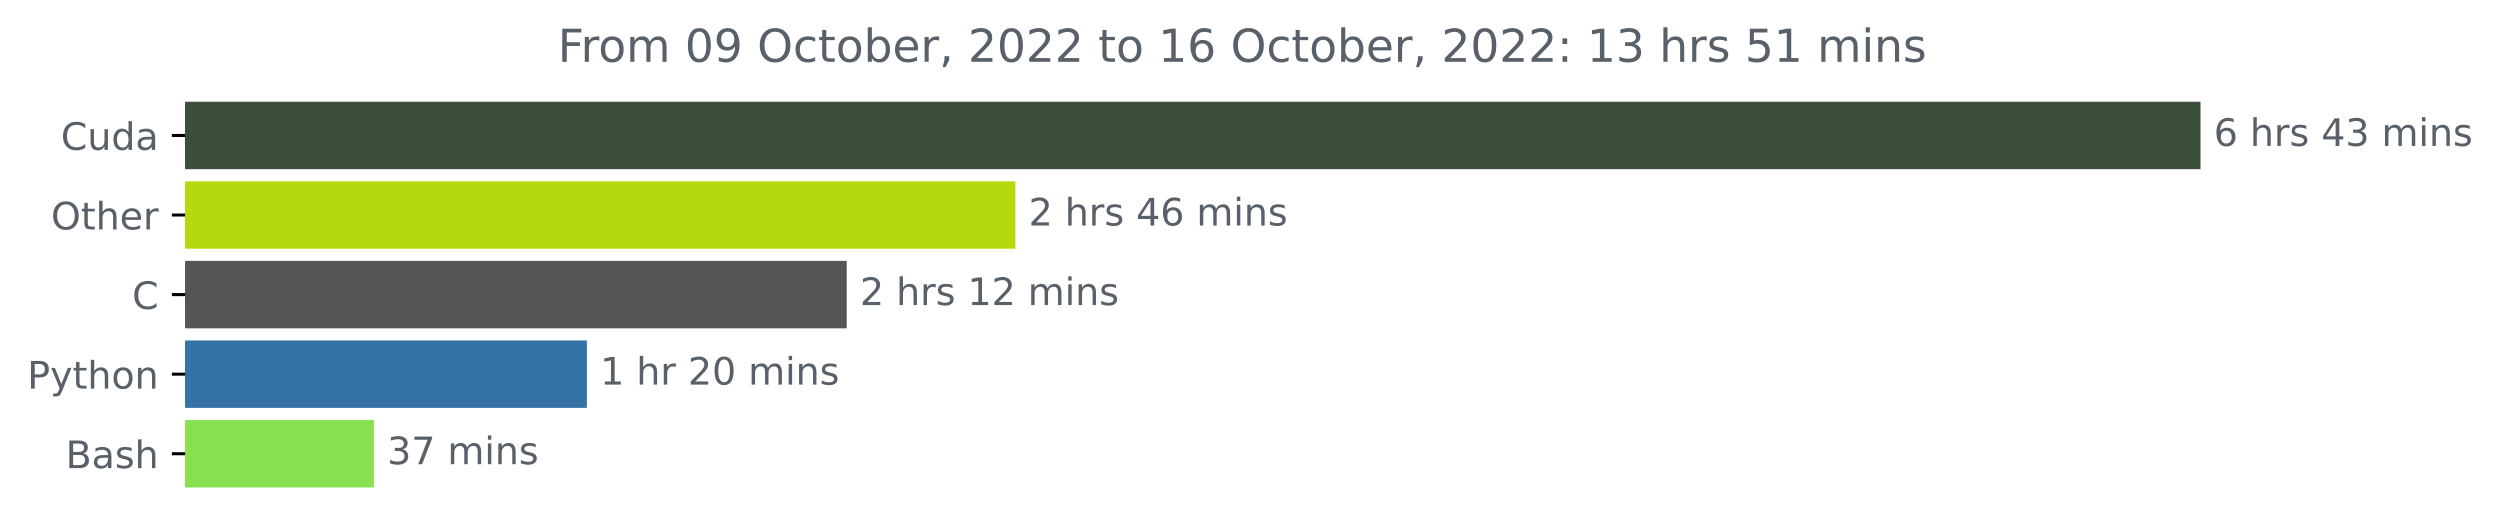
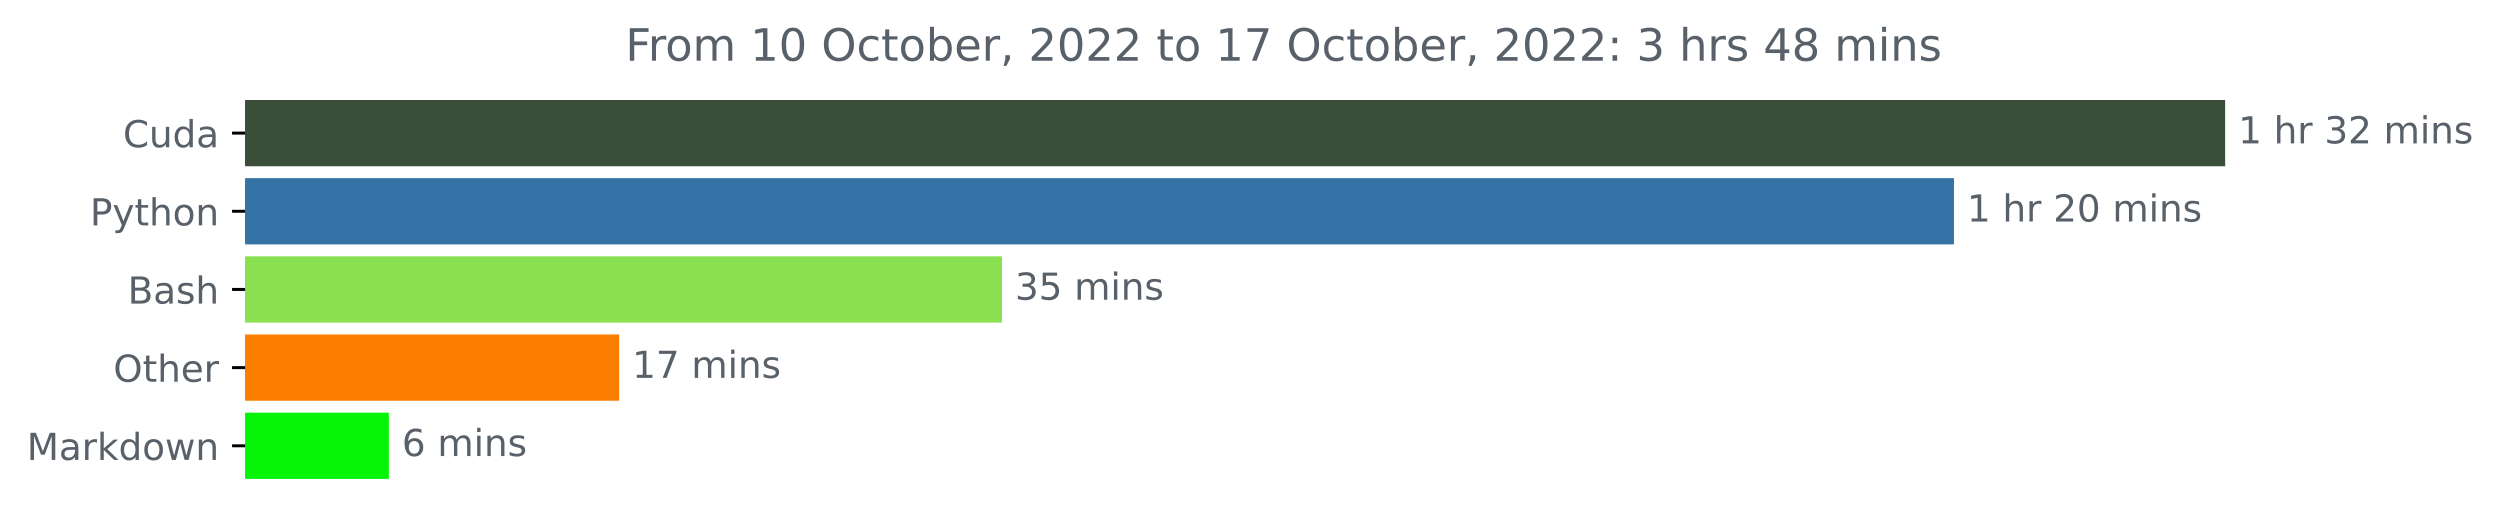
- <svg xmlns="http://www.w3.org/2000/svg" xmlns:xlink="http://www.w3.org/1999/xlink" width="659.836pt" height="140.398pt" viewBox="0 0 659.836 140.398" version="1.1">
+ <svg xmlns="http://www.w3.org/2000/svg" xmlns:xlink="http://www.w3.org/1999/xlink" width="671.605pt" height="140.398pt" viewBox="0 0 671.605 140.398" version="1.1">
  <defs>
    <style type="text/css">*{stroke-linejoin: round; stroke-linecap: butt}</style>
  </defs>
  <g id="figure_1">
    <g id="patch_1">
-       <path d="M 0 140.398  L 659.836 140.398  L 659.836 0  L 0 0  L 0 140.398  z " style="fill: none" />
+       <path d="M 0 140.398  L 671.605 140.398  L 671.605 0  L 0 0  L 0 140.398  z " style="fill: none" />
    </g>
    <g id="axes_1">
      <g id="patch_2">
-         <path d="M 48.862 27.358  L 580.291 27.358  L 580.291 44.158  L 48.862 44.158  z " clip-path="url(#p112743e0ca)" style="fill: #3a4e3a; stroke: #3a4e3a; stroke-linejoin: miter" />
+         <path d="M 65.841 27.358  L 597.269 27.358  L 597.269 44.158  L 65.841 44.158  z " clip-path="url(#p50849d0d10)" style="fill: #3a4e3a; stroke: #3a4e3a; stroke-linejoin: miter" />
      </g>
      <g id="patch_3">
-         <path d="M 48.862 48.358  L 267.493 48.358  L 267.493 65.158  L 48.862 65.158  z " clip-path="url(#p112743e0ca)" style="fill: #b4da0f; stroke: #b4da0f; stroke-linejoin: miter" />
+         <path d="M 65.841 48.358  L 524.413 48.358  L 524.413 65.158  L 65.841 65.158  z " clip-path="url(#p50849d0d10)" style="fill: #3572a5; stroke: #3572a5; stroke-linejoin: miter" />
      </g>
      <g id="patch_4">
-         <path d="M 48.862 69.358  L 222.979 69.358  L 222.979 86.158  L 48.862 86.158  z " clip-path="url(#p112743e0ca)" style="fill: #555555; stroke: #555555; stroke-linejoin: miter" />
+         <path d="M 65.841 69.358  L 268.671 69.358  L 268.671 86.158  L 65.841 86.158  z " clip-path="url(#p50849d0d10)" style="fill: #89e051; stroke: #89e051; stroke-linejoin: miter" />
      </g>
      <g id="patch_5">
-         <path d="M 48.862 90.358  L 154.404 90.358  L 154.404 107.158  L 48.862 107.158  z " clip-path="url(#p112743e0ca)" style="fill: #3572a5; stroke: #3572a5; stroke-linejoin: miter" />
+         <path d="M 65.841 90.358  L 165.831 90.358  L 165.831 107.158  L 65.841 107.158  z " clip-path="url(#p50849d0d10)" style="fill: #fc7e00; stroke: #fc7e00; stroke-linejoin: miter" />
      </g>
      <g id="patch_6">
-         <path d="M 48.862 111.358  L 98.188 111.358  L 98.188 128.158  L 48.862 128.158  z " clip-path="url(#p112743e0ca)" style="fill: #89e051; stroke: #89e051; stroke-linejoin: miter" />
+         <path d="M 65.841 111.358  L 103.965 111.358  L 103.965 128.158  L 65.841 128.158  z " clip-path="url(#p50849d0d10)" style="fill: #06f408; stroke: #06f408; stroke-linejoin: miter" />
      </g>
      <g id="matplotlib.axis_1" />
      <g id="matplotlib.axis_2">
        <g id="ytick_1">
          <g id="line2d_1">
            <defs>
-               <path id="m9449a6a10c" d="M 0 0  L -3.5 0  " style="stroke: #000000; stroke-width: 0.8" />
+               <path id="m7285f33c5c" d="M 0 0  L -3.5 0  " style="stroke: #000000; stroke-width: 0.8" />
            </defs>
            <g>
-               <use xlink:href="#m9449a6a10c" x="48.862" y="35.758" style="stroke: #000000; stroke-width: 0.8" />
+               <use xlink:href="#m7285f33c5c" x="65.841" y="35.758" style="stroke: #000000; stroke-width: 0.8" />
            </g>
          </g>
          <g id="text_1">
-             <g style="fill: #586069" transform="translate(16.06563 39.55734)scale(0.1 -0.1)">
+             <g style="fill: #586069" transform="translate(33.04375 39.55734)scale(0.1 -0.1)">
              <defs>
                <path id="DejaVuSans-43" d="M 4122 4306  L 4122 3641  Q 3803 3938 3442 4084  Q 3081 4231 2675 4231  Q 1875 4231 1450 3742  Q 1025 3253 1025 2328  Q 1025 1406 1450 917  Q 1875 428 2675 428  Q 3081 428 3442 575  Q 3803 722 4122 1019  L 4122 359  Q 3791 134 3420 21  Q 3050 -91 2638 -91  Q 1578 -91 968 557  Q 359 1206 359 2328  Q 359 3453 968 4101  Q 1578 4750 2638 4750  Q 3056 4750 3426 4639  Q 3797 4528 4122 4306  z " transform="scale(0.015625)" />
                <path id="DejaVuSans-75" d="M 544 1381  L 544 3500  L 1119 3500  L 1119 1403  Q 1119 906 1312 657  Q 1506 409 1894 409  Q 2359 409 2629 706  Q 2900 1003 2900 1516  L 2900 3500  L 3475 3500  L 3475 0  L 2900 0  L 2900 538  Q 2691 219 2414 64  Q 2138 -91 1772 -91  Q 1169 -91 856 284  Q 544 659 544 1381  z M 1991 3584  L 1991 3584  z " transform="scale(0.015625)" />
                <path id="DejaVuSans-64" d="M 2906 2969  L 2906 4863  L 3481 4863  L 3481 0  L 2906 0  L 2906 525  Q 2725 213 2448 61  Q 2172 -91 1784 -91  Q 1150 -91 751 415  Q 353 922 353 1747  Q 353 2572 751 3078  Q 1150 3584 1784 3584  Q 2172 3584 2448 3432  Q 2725 3281 2906 2969  z M 947 1747  Q 947 1113 1208 752  Q 1469 391 1925 391  Q 2381 391 2643 752  Q 2906 1113 2906 1747  Q 2906 2381 2643 2742  Q 2381 3103 1925 3103  Q 1469 3103 1208 2742  Q 947 2381 947 1747  z " transform="scale(0.015625)" />
                <path id="DejaVuSans-61" d="M 2194 1759  Q 1497 1759 1228 1600  Q 959 1441 959 1056  Q 959 750 1161 570  Q 1363 391 1709 391  Q 2188 391 2477 730  Q 2766 1069 2766 1631  L 2766 1759  L 2194 1759  z M 3341 1997  L 3341 0  L 2766 0  L 2766 531  Q 2569 213 2275 61  Q 1981 -91 1556 -91  Q 1019 -91 701 211  Q 384 513 384 1019  Q 384 1609 779 1909  Q 1175 2209 1959 2209  L 2766 2209  L 2766 2266  Q 2766 2663 2505 2880  Q 2244 3097 1772 3097  Q 1472 3097 1187 3025  Q 903 2953 641 2809  L 641 3341  Q 956 3463 1253 3523  Q 1550 3584 1831 3584  Q 2591 3584 2966 3190  Q 3341 2797 3341 1997  z " transform="scale(0.015625)" />
              </defs>
              <use xlink:href="#DejaVuSans-43" />
              <use xlink:href="#DejaVuSans-75" x="69.824" />
              <use xlink:href="#DejaVuSans-64" x="133.203" />
              <use xlink:href="#DejaVuSans-61" x="196.68" />
            </g>
          </g>
        </g>
        <g id="ytick_2">
          <g id="line2d_2">
            <g>
-               <use xlink:href="#m9449a6a10c" x="48.862" y="56.758" style="stroke: #000000; stroke-width: 0.8" />
+               <use xlink:href="#m7285f33c5c" x="65.841" y="56.758" style="stroke: #000000; stroke-width: 0.8" />
            </g>
          </g>
          <g id="text_2">
-             <g style="fill: #586069" transform="translate(13.46875 60.55734)scale(0.1 -0.1)">
-               <defs>
-                 <path id="DejaVuSans-4f" d="M 2522 4238  Q 1834 4238 1429 3725  Q 1025 3213 1025 2328  Q 1025 1447 1429 934  Q 1834 422 2522 422  Q 3209 422 3611 934  Q 4013 1447 4013 2328  Q 4013 3213 3611 3725  Q 3209 4238 2522 4238  z M 2522 4750  Q 3503 4750 4090 4092  Q 4678 3434 4678 2328  Q 4678 1225 4090 567  Q 3503 -91 2522 -91  Q 1538 -91 948 565  Q 359 1222 359 2328  Q 359 3434 948 4092  Q 1538 4750 2522 4750  z " transform="scale(0.015625)" />
+             <g style="fill: #586069" transform="translate(24.17813 60.55734)scale(0.1 -0.1)">
+               <defs>
+                 <path id="DejaVuSans-50" d="M 1259 4147  L 1259 2394  L 2053 2394  Q 2494 2394 2734 2622  Q 2975 2850 2975 3272  Q 2975 3691 2734 3919  Q 2494 4147 2053 4147  L 1259 4147  z M 628 4666  L 2053 4666  Q 2838 4666 3239 4311  Q 3641 3956 3641 3272  Q 3641 2581 3239 2228  Q 2838 1875 2053 1875  L 1259 1875  L 1259 0  L 628 0  L 628 4666  z " transform="scale(0.015625)" />
+                 <path id="DejaVuSans-79" d="M 2059 -325  Q 1816 -950 1584 -1140  Q 1353 -1331 966 -1331  L 506 -1331  L 506 -850  L 844 -850  Q 1081 -850 1212 -737  Q 1344 -625 1503 -206  L 1606 56  L 191 3500  L 800 3500  L 1894 763  L 2988 3500  L 3597 3500  L 2059 -325  z " transform="scale(0.015625)" />
                <path id="DejaVuSans-74" d="M 1172 4494  L 1172 3500  L 2356 3500  L 2356 3053  L 1172 3053  L 1172 1153  Q 1172 725 1289 603  Q 1406 481 1766 481  L 2356 481  L 2356 0  L 1766 0  Q 1100 0 847 248  Q 594 497 594 1153  L 594 3053  L 172 3053  L 172 3500  L 594 3500  L 594 4494  L 1172 4494  z " transform="scale(0.015625)" />
                <path id="DejaVuSans-68" d="M 3513 2113  L 3513 0  L 2938 0  L 2938 2094  Q 2938 2591 2744 2837  Q 2550 3084 2163 3084  Q 1697 3084 1428 2787  Q 1159 2491 1159 1978  L 1159 0  L 581 0  L 581 4863  L 1159 4863  L 1159 2956  Q 1366 3272 1645 3428  Q 1925 3584 2291 3584  Q 2894 3584 3203 3211  Q 3513 2838 3513 2113  z " transform="scale(0.015625)" />
-                 <path id="DejaVuSans-65" d="M 3597 1894  L 3597 1613  L 953 1613  Q 991 1019 1311 708  Q 1631 397 2203 397  Q 2534 397 2845 478  Q 3156 559 3463 722  L 3463 178  Q 3153 47 2828 -22  Q 2503 -91 2169 -91  Q 1331 -91 842 396  Q 353 884 353 1716  Q 353 2575 817 3079  Q 1281 3584 2069 3584  Q 2775 3584 3186 3129  Q 3597 2675 3597 1894  z M 3022 2063  Q 3016 2534 2758 2815  Q 2500 3097 2075 3097  Q 1594 3097 1305 2825  Q 1016 2553 972 2059  L 3022 2063  z " transform="scale(0.015625)" />
-                 <path id="DejaVuSans-72" d="M 2631 2963  Q 2534 3019 2420 3045  Q 2306 3072 2169 3072  Q 1681 3072 1420 2755  Q 1159 2438 1159 1844  L 1159 0  L 581 0  L 581 3500  L 1159 3500  L 1159 2956  Q 1341 3275 1631 3429  Q 1922 3584 2338 3584  Q 2397 3584 2469 3576  Q 2541 3569 2628 3553  L 2631 2963  z " transform="scale(0.015625)" />
-               </defs>
-               <use xlink:href="#DejaVuSans-4f" />
-               <use xlink:href="#DejaVuSans-74" x="78.711" />
-               <use xlink:href="#DejaVuSans-68" x="117.92" />
-               <use xlink:href="#DejaVuSans-65" x="181.299" />
-               <use xlink:href="#DejaVuSans-72" x="242.822" />
-             </g>
-           </g>
-         </g>
-         <g id="ytick_3">
-           <g id="line2d_3">
-             <g>
-               <use xlink:href="#m9449a6a10c" x="48.862" y="77.758" style="stroke: #000000; stroke-width: 0.8" />
-             </g>
-           </g>
-           <g id="text_3">
-             <g style="fill: #586069" transform="translate(34.87969 81.55734)scale(0.1 -0.1)">
-               <use xlink:href="#DejaVuSans-43" />
-             </g>
-           </g>
-         </g>
-         <g id="ytick_4">
-           <g id="line2d_4">
-             <g>
-               <use xlink:href="#m9449a6a10c" x="48.862" y="98.758" style="stroke: #000000; stroke-width: 0.8" />
-             </g>
-           </g>
-           <g id="text_4">
-             <g style="fill: #586069" transform="translate(7.2 102.5573)scale(0.1 -0.1)">
-               <defs>
-                 <path id="DejaVuSans-50" d="M 1259 4147  L 1259 2394  L 2053 2394  Q 2494 2394 2734 2622  Q 2975 2850 2975 3272  Q 2975 3691 2734 3919  Q 2494 4147 2053 4147  L 1259 4147  z M 628 4666  L 2053 4666  Q 2838 4666 3239 4311  Q 3641 3956 3641 3272  Q 3641 2581 3239 2228  Q 2838 1875 2053 1875  L 1259 1875  L 1259 0  L 628 0  L 628 4666  z " transform="scale(0.015625)" />
-                 <path id="DejaVuSans-79" d="M 2059 -325  Q 1816 -950 1584 -1140  Q 1353 -1331 966 -1331  L 506 -1331  L 506 -850  L 844 -850  Q 1081 -850 1212 -737  Q 1344 -625 1503 -206  L 1606 56  L 191 3500  L 800 3500  L 1894 763  L 2988 3500  L 3597 3500  L 2059 -325  z " transform="scale(0.015625)" />
                <path id="DejaVuSans-6f" d="M 1959 3097  Q 1497 3097 1228 2736  Q 959 2375 959 1747  Q 959 1119 1226 758  Q 1494 397 1959 397  Q 2419 397 2687 759  Q 2956 1122 2956 1747  Q 2956 2369 2687 2733  Q 2419 3097 1959 3097  z M 1959 3584  Q 2709 3584 3137 3096  Q 3566 2609 3566 1747  Q 3566 888 3137 398  Q 2709 -91 1959 -91  Q 1206 -91 779 398  Q 353 888 353 1747  Q 353 2609 779 3096  Q 1206 3584 1959 3584  z " transform="scale(0.015625)" />
                <path id="DejaVuSans-6e" d="M 3513 2113  L 3513 0  L 2938 0  L 2938 2094  Q 2938 2591 2744 2837  Q 2550 3084 2163 3084  Q 1697 3084 1428 2787  Q 1159 2491 1159 1978  L 1159 0  L 581 0  L 581 3500  L 1159 3500  L 1159 2956  Q 1366 3272 1645 3428  Q 1925 3584 2291 3584  Q 2894 3584 3203 3211  Q 3513 2838 3513 2113  z " transform="scale(0.015625)" />
              </defs>
              <use xlink:href="#DejaVuSans-50" />
              <use xlink:href="#DejaVuSans-79" x="60.303" />
              <use xlink:href="#DejaVuSans-74" x="119.482" />
              <use xlink:href="#DejaVuSans-68" x="158.691" />
              <use xlink:href="#DejaVuSans-6f" x="222.07" />
              <use xlink:href="#DejaVuSans-6e" x="283.252" />
            </g>
          </g>
        </g>
-         <g id="ytick_5">
-           <g id="line2d_5">
-             <g>
-               <use xlink:href="#m9449a6a10c" x="48.862" y="119.758" style="stroke: #000000; stroke-width: 0.8" />
-             </g>
-           </g>
-           <g id="text_5">
-             <g style="fill: #586069" transform="translate(17.32656 123.5573)scale(0.1 -0.1)">
+         <g id="ytick_3">
+           <g id="line2d_3">
+             <g>
+               <use xlink:href="#m7285f33c5c" x="65.841" y="77.758" style="stroke: #000000; stroke-width: 0.8" />
+             </g>
+           </g>
+           <g id="text_3">
+             <g style="fill: #586069" transform="translate(34.30469 81.55734)scale(0.1 -0.1)">
              <defs>
                <path id="DejaVuSans-42" d="M 1259 2228  L 1259 519  L 2272 519  Q 2781 519 3026 730  Q 3272 941 3272 1375  Q 3272 1813 3026 2020  Q 2781 2228 2272 2228  L 1259 2228  z M 1259 4147  L 1259 2741  L 2194 2741  Q 2656 2741 2882 2914  Q 3109 3088 3109 3444  Q 3109 3797 2882 3972  Q 2656 4147 2194 4147  L 1259 4147  z M 628 4666  L 2241 4666  Q 2963 4666 3353 4366  Q 3744 4066 3744 3513  Q 3744 3084 3544 2831  Q 3344 2578 2956 2516  Q 3422 2416 3680 2098  Q 3938 1781 3938 1306  Q 3938 681 3513 340  Q 3088 0 2303 0  L 628 0  L 628 4666  z " transform="scale(0.015625)" />
                <path id="DejaVuSans-73" d="M 2834 3397  L 2834 2853  Q 2591 2978 2328 3040  Q 2066 3103 1784 3103  Q 1356 3103 1142 2972  Q 928 2841 928 2578  Q 928 2378 1081 2264  Q 1234 2150 1697 2047  L 1894 2003  Q 2506 1872 2764 1633  Q 3022 1394 3022 966  Q 3022 478 2636 193  Q 2250 -91 1575 -91  Q 1294 -91 989 -36  Q 684 19 347 128  L 347 722  Q 666 556 975 473  Q 1284 391 1588 391  Q 1994 391 2212 530  Q 2431 669 2431 922  Q 2431 1156 2273 1281  Q 2116 1406 1581 1522  L 1381 1569  Q 847 1681 609 1914  Q 372 2147 372 2553  Q 372 3047 722 3315  Q 1072 3584 1716 3584  Q 2034 3584 2315 3537  Q 2597 3491 2834 3397  z " transform="scale(0.015625)" />
              </defs>
              <use xlink:href="#DejaVuSans-42" />
              <use xlink:href="#DejaVuSans-61" x="68.604" />
              <use xlink:href="#DejaVuSans-73" x="129.883" />
              <use xlink:href="#DejaVuSans-68" x="181.982" />
            </g>
          </g>
        </g>
+         <g id="ytick_4">
+           <g id="line2d_4">
+             <g>
+               <use xlink:href="#m7285f33c5c" x="65.841" y="98.758" style="stroke: #000000; stroke-width: 0.8" />
+             </g>
+           </g>
+           <g id="text_4">
+             <g style="fill: #586069" transform="translate(30.44687 102.5573)scale(0.1 -0.1)">
+               <defs>
+                 <path id="DejaVuSans-4f" d="M 2522 4238  Q 1834 4238 1429 3725  Q 1025 3213 1025 2328  Q 1025 1447 1429 934  Q 1834 422 2522 422  Q 3209 422 3611 934  Q 4013 1447 4013 2328  Q 4013 3213 3611 3725  Q 3209 4238 2522 4238  z M 2522 4750  Q 3503 4750 4090 4092  Q 4678 3434 4678 2328  Q 4678 1225 4090 567  Q 3503 -91 2522 -91  Q 1538 -91 948 565  Q 359 1222 359 2328  Q 359 3434 948 4092  Q 1538 4750 2522 4750  z " transform="scale(0.015625)" />
+                 <path id="DejaVuSans-65" d="M 3597 1894  L 3597 1613  L 953 1613  Q 991 1019 1311 708  Q 1631 397 2203 397  Q 2534 397 2845 478  Q 3156 559 3463 722  L 3463 178  Q 3153 47 2828 -22  Q 2503 -91 2169 -91  Q 1331 -91 842 396  Q 353 884 353 1716  Q 353 2575 817 3079  Q 1281 3584 2069 3584  Q 2775 3584 3186 3129  Q 3597 2675 3597 1894  z M 3022 2063  Q 3016 2534 2758 2815  Q 2500 3097 2075 3097  Q 1594 3097 1305 2825  Q 1016 2553 972 2059  L 3022 2063  z " transform="scale(0.015625)" />
+                 <path id="DejaVuSans-72" d="M 2631 2963  Q 2534 3019 2420 3045  Q 2306 3072 2169 3072  Q 1681 3072 1420 2755  Q 1159 2438 1159 1844  L 1159 0  L 581 0  L 581 3500  L 1159 3500  L 1159 2956  Q 1341 3275 1631 3429  Q 1922 3584 2338 3584  Q 2397 3584 2469 3576  Q 2541 3569 2628 3553  L 2631 2963  z " transform="scale(0.015625)" />
+               </defs>
+               <use xlink:href="#DejaVuSans-4f" />
+               <use xlink:href="#DejaVuSans-74" x="78.711" />
+               <use xlink:href="#DejaVuSans-68" x="117.92" />
+               <use xlink:href="#DejaVuSans-65" x="181.299" />
+               <use xlink:href="#DejaVuSans-72" x="242.822" />
+             </g>
+           </g>
+         </g>
+         <g id="ytick_5">
+           <g id="line2d_5">
+             <g>
+               <use xlink:href="#m7285f33c5c" x="65.841" y="119.758" style="stroke: #000000; stroke-width: 0.8" />
+             </g>
+           </g>
+           <g id="text_5">
+             <g style="fill: #586069" transform="translate(7.2 123.5573)scale(0.1 -0.1)">
+               <defs>
+                 <path id="DejaVuSans-4d" d="M 628 4666  L 1569 4666  L 2759 1491  L 3956 4666  L 4897 4666  L 4897 0  L 4281 0  L 4281 4097  L 3078 897  L 2444 897  L 1241 4097  L 1241 0  L 628 0  L 628 4666  z " transform="scale(0.015625)" />
+                 <path id="DejaVuSans-6b" d="M 581 4863  L 1159 4863  L 1159 1991  L 2875 3500  L 3609 3500  L 1753 1863  L 3688 0  L 2938 0  L 1159 1709  L 1159 0  L 581 0  L 581 4863  z " transform="scale(0.015625)" />
+                 <path id="DejaVuSans-77" d="M 269 3500  L 844 3500  L 1563 769  L 2278 3500  L 2956 3500  L 3675 769  L 4391 3500  L 4966 3500  L 4050 0  L 3372 0  L 2619 2869  L 1863 0  L 1184 0  L 269 3500  z " transform="scale(0.015625)" />
+               </defs>
+               <use xlink:href="#DejaVuSans-4d" />
+               <use xlink:href="#DejaVuSans-61" x="86.279" />
+               <use xlink:href="#DejaVuSans-72" x="147.559" />
+               <use xlink:href="#DejaVuSans-6b" x="188.672" />
+               <use xlink:href="#DejaVuSans-64" x="246.582" />
+               <use xlink:href="#DejaVuSans-6f" x="310.059" />
+               <use xlink:href="#DejaVuSans-77" x="371.24" />
+               <use xlink:href="#DejaVuSans-6e" x="453.027" />
+             </g>
+           </g>
+         </g>
      </g>
      <g id="text_6">
-         <g style="fill: #586069" transform="translate(584.2911 38.5175)scale(0.1 -0.1)">
-           <defs>
-             <path id="DejaVuSans-36" d="M 2113 2584  Q 1688 2584 1439 2293  Q 1191 2003 1191 1497  Q 1191 994 1439 701  Q 1688 409 2113 409  Q 2538 409 2786 701  Q 3034 994 3034 1497  Q 3034 2003 2786 2293  Q 2538 2584 2113 2584  z M 3366 4563  L 3366 3988  Q 3128 4100 2886 4159  Q 2644 4219 2406 4219  Q 1781 4219 1451 3797  Q 1122 3375 1075 2522  Q 1259 2794 1537 2939  Q 1816 3084 2150 3084  Q 2853 3084 3261 2657  Q 3669 2231 3669 1497  Q 3669 778 3244 343  Q 2819 -91 2113 -91  Q 1303 -91 875 529  Q 447 1150 447 2328  Q 447 3434 972 4092  Q 1497 4750 2381 4750  Q 2619 4750 2861 4703  Q 3103 4656 3366 4563  z " transform="scale(0.015625)" />
+         <g style="fill: #586069" transform="translate(601.2692 38.5175)scale(0.1 -0.1)">
+           <defs>
+             <path id="DejaVuSans-31" d="M 794 531  L 1825 531  L 1825 4091  L 703 3866  L 703 4441  L 1819 4666  L 2450 4666  L 2450 531  L 3481 531  L 3481 0  L 794 0  L 794 531  z " transform="scale(0.015625)" />
            <path id="DejaVuSans-20" transform="scale(0.015625)" />
-             <path id="DejaVuSans-34" d="M 2419 4116  L 825 1625  L 2419 1625  L 2419 4116  z M 2253 4666  L 3047 4666  L 3047 1625  L 3713 1625  L 3713 1100  L 3047 1100  L 3047 0  L 2419 0  L 2419 1100  L 313 1100  L 313 1709  L 2253 4666  z " transform="scale(0.015625)" />
            <path id="DejaVuSans-33" d="M 2597 2516  Q 3050 2419 3304 2112  Q 3559 1806 3559 1356  Q 3559 666 3084 287  Q 2609 -91 1734 -91  Q 1441 -91 1130 -33  Q 819 25 488 141  L 488 750  Q 750 597 1062 519  Q 1375 441 1716 441  Q 2309 441 2620 675  Q 2931 909 2931 1356  Q 2931 1769 2642 2001  Q 2353 2234 1838 2234  L 1294 2234  L 1294 2753  L 1863 2753  Q 2328 2753 2575 2939  Q 2822 3125 2822 3475  Q 2822 3834 2567 4026  Q 2313 4219 1838 4219  Q 1578 4219 1281 4162  Q 984 4106 628 3988  L 628 4550  Q 988 4650 1302 4700  Q 1616 4750 1894 4750  Q 2613 4750 3031 4423  Q 3450 4097 3450 3541  Q 3450 3153 3228 2886  Q 3006 2619 2597 2516  z " transform="scale(0.015625)" />
+             <path id="DejaVuSans-32" d="M 1228 531  L 3431 531  L 3431 0  L 469 0  L 469 531  Q 828 903 1448 1529  Q 2069 2156 2228 2338  Q 2531 2678 2651 2914  Q 2772 3150 2772 3378  Q 2772 3750 2511 3984  Q 2250 4219 1831 4219  Q 1534 4219 1204 4116  Q 875 4013 500 3803  L 500 4441  Q 881 4594 1212 4672  Q 1544 4750 1819 4750  Q 2544 4750 2975 4387  Q 3406 4025 3406 3419  Q 3406 3131 3298 2873  Q 3191 2616 2906 2266  Q 2828 2175 2409 1742  Q 1991 1309 1228 531  z " transform="scale(0.015625)" />
            <path id="DejaVuSans-6d" d="M 3328 2828  Q 3544 3216 3844 3400  Q 4144 3584 4550 3584  Q 5097 3584 5394 3201  Q 5691 2819 5691 2113  L 5691 0  L 5113 0  L 5113 2094  Q 5113 2597 4934 2840  Q 4756 3084 4391 3084  Q 3944 3084 3684 2787  Q 3425 2491 3425 1978  L 3425 0  L 2847 0  L 2847 2094  Q 2847 2600 2669 2842  Q 2491 3084 2119 3084  Q 1678 3084 1418 2786  Q 1159 2488 1159 1978  L 1159 0  L 581 0  L 581 3500  L 1159 3500  L 1159 2956  Q 1356 3278 1631 3431  Q 1906 3584 2284 3584  Q 2666 3584 2933 3390  Q 3200 3197 3328 2828  z " transform="scale(0.015625)" />
            <path id="DejaVuSans-69" d="M 603 3500  L 1178 3500  L 1178 0  L 603 0  L 603 3500  z M 603 4863  L 1178 4863  L 1178 4134  L 603 4134  L 603 4863  z " transform="scale(0.015625)" />
          </defs>
-           <use xlink:href="#DejaVuSans-36" />
+           <use xlink:href="#DejaVuSans-31" />
          <use xlink:href="#DejaVuSans-20" x="63.623" />
          <use xlink:href="#DejaVuSans-68" x="95.41" />
          <use xlink:href="#DejaVuSans-72" x="158.789" />
-           <use xlink:href="#DejaVuSans-73" x="199.902" />
-           <use xlink:href="#DejaVuSans-20" x="252.002" />
-           <use xlink:href="#DejaVuSans-34" x="283.789" />
-           <use xlink:href="#DejaVuSans-33" x="347.412" />
-           <use xlink:href="#DejaVuSans-20" x="411.035" />
-           <use xlink:href="#DejaVuSans-6d" x="442.822" />
-           <use xlink:href="#DejaVuSans-69" x="540.234" />
-           <use xlink:href="#DejaVuSans-6e" x="568.018" />
-           <use xlink:href="#DejaVuSans-73" x="631.396" />
+           <use xlink:href="#DejaVuSans-20" x="199.902" />
+           <use xlink:href="#DejaVuSans-33" x="231.689" />
+           <use xlink:href="#DejaVuSans-32" x="295.312" />
+           <use xlink:href="#DejaVuSans-20" x="358.936" />
+           <use xlink:href="#DejaVuSans-6d" x="390.723" />
+           <use xlink:href="#DejaVuSans-69" x="488.135" />
+           <use xlink:href="#DejaVuSans-6e" x="515.918" />
+           <use xlink:href="#DejaVuSans-73" x="579.297" />
        </g>
      </g>
      <g id="text_7">
-         <g style="fill: #586069" transform="translate(271.493 59.5175)scale(0.1 -0.1)">
-           <defs>
-             <path id="DejaVuSans-32" d="M 1228 531  L 3431 531  L 3431 0  L 469 0  L 469 531  Q 828 903 1448 1529  Q 2069 2156 2228 2338  Q 2531 2678 2651 2914  Q 2772 3150 2772 3378  Q 2772 3750 2511 3984  Q 2250 4219 1831 4219  Q 1534 4219 1204 4116  Q 875 4013 500 3803  L 500 4441  Q 881 4594 1212 4672  Q 1544 4750 1819 4750  Q 2544 4750 2975 4387  Q 3406 4025 3406 3419  Q 3406 3131 3298 2873  Q 3191 2616 2906 2266  Q 2828 2175 2409 1742  Q 1991 1309 1228 531  z " transform="scale(0.015625)" />
-           </defs>
-           <use xlink:href="#DejaVuSans-32" />
-           <use xlink:href="#DejaVuSans-20" x="63.623" />
-           <use xlink:href="#DejaVuSans-68" x="95.41" />
-           <use xlink:href="#DejaVuSans-72" x="158.789" />
-           <use xlink:href="#DejaVuSans-73" x="199.902" />
-           <use xlink:href="#DejaVuSans-20" x="252.002" />
-           <use xlink:href="#DejaVuSans-34" x="283.789" />
-           <use xlink:href="#DejaVuSans-36" x="347.412" />
-           <use xlink:href="#DejaVuSans-20" x="411.035" />
-           <use xlink:href="#DejaVuSans-6d" x="442.822" />
-           <use xlink:href="#DejaVuSans-69" x="540.234" />
-           <use xlink:href="#DejaVuSans-6e" x="568.018" />
-           <use xlink:href="#DejaVuSans-73" x="631.396" />
-         </g>
-       </g>
-       <g id="text_8">
-         <g style="fill: #586069" transform="translate(226.9795 80.5175)scale(0.1 -0.1)">
-           <defs>
-             <path id="DejaVuSans-31" d="M 794 531  L 1825 531  L 1825 4091  L 703 3866  L 703 4441  L 1819 4666  L 2450 4666  L 2450 531  L 3481 531  L 3481 0  L 794 0  L 794 531  z " transform="scale(0.015625)" />
-           </defs>
-           <use xlink:href="#DejaVuSans-32" />
-           <use xlink:href="#DejaVuSans-20" x="63.623" />
-           <use xlink:href="#DejaVuSans-68" x="95.41" />
-           <use xlink:href="#DejaVuSans-72" x="158.789" />
-           <use xlink:href="#DejaVuSans-73" x="199.902" />
-           <use xlink:href="#DejaVuSans-20" x="252.002" />
-           <use xlink:href="#DejaVuSans-31" x="283.789" />
-           <use xlink:href="#DejaVuSans-32" x="347.412" />
-           <use xlink:href="#DejaVuSans-20" x="411.035" />
-           <use xlink:href="#DejaVuSans-6d" x="442.822" />
-           <use xlink:href="#DejaVuSans-69" x="540.234" />
-           <use xlink:href="#DejaVuSans-6e" x="568.018" />
-           <use xlink:href="#DejaVuSans-73" x="631.396" />
-         </g>
-       </g>
-       <g id="text_9">
-         <g style="fill: #586069" transform="translate(158.4045 101.5175)scale(0.1 -0.1)">
+         <g style="fill: #586069" transform="translate(528.4131 59.5175)scale(0.1 -0.1)">
          <defs>
            <path id="DejaVuSans-30" d="M 2034 4250  Q 1547 4250 1301 3770  Q 1056 3291 1056 2328  Q 1056 1369 1301 889  Q 1547 409 2034 409  Q 2525 409 2770 889  Q 3016 1369 3016 2328  Q 3016 3291 2770 3770  Q 2525 4250 2034 4250  z M 2034 4750  Q 2819 4750 3233 4129  Q 3647 3509 3647 2328  Q 3647 1150 3233 529  Q 2819 -91 2034 -91  Q 1250 -91 836 529  Q 422 1150 422 2328  Q 422 3509 836 4129  Q 1250 4750 2034 4750  z " transform="scale(0.015625)" />
          </defs>
          <use xlink:href="#DejaVuSans-31" />
          <use xlink:href="#DejaVuSans-20" x="63.623" />
          <use xlink:href="#DejaVuSans-68" x="95.41" />
          <use xlink:href="#DejaVuSans-72" x="158.789" />
          <use xlink:href="#DejaVuSans-20" x="199.902" />
          <use xlink:href="#DejaVuSans-32" x="231.689" />
          <use xlink:href="#DejaVuSans-30" x="295.312" />
          <use xlink:href="#DejaVuSans-20" x="358.936" />
          <use xlink:href="#DejaVuSans-6d" x="390.723" />
          <use xlink:href="#DejaVuSans-69" x="488.135" />
          <use xlink:href="#DejaVuSans-6e" x="515.918" />
          <use xlink:href="#DejaVuSans-73" x="579.297" />
        </g>
      </g>
-       <g id="text_10">
-         <g style="fill: #586069" transform="translate(102.1883 122.5175)scale(0.1 -0.1)">
+       <g id="text_8">
+         <g style="fill: #586069" transform="translate(272.6708 80.5175)scale(0.1 -0.1)">
+           <defs>
+             <path id="DejaVuSans-35" d="M 691 4666  L 3169 4666  L 3169 4134  L 1269 4134  L 1269 2991  Q 1406 3038 1543 3061  Q 1681 3084 1819 3084  Q 2600 3084 3056 2656  Q 3513 2228 3513 1497  Q 3513 744 3044 326  Q 2575 -91 1722 -91  Q 1428 -91 1123 -41  Q 819 9 494 109  L 494 744  Q 775 591 1075 516  Q 1375 441 1709 441  Q 2250 441 2565 725  Q 2881 1009 2881 1497  Q 2881 1984 2565 2268  Q 2250 2553 1709 2553  Q 1456 2553 1204 2497  Q 953 2441 691 2322  L 691 4666  z " transform="scale(0.015625)" />
+           </defs>
+           <use xlink:href="#DejaVuSans-33" />
+           <use xlink:href="#DejaVuSans-35" x="63.623" />
+           <use xlink:href="#DejaVuSans-20" x="127.246" />
+           <use xlink:href="#DejaVuSans-6d" x="159.033" />
+           <use xlink:href="#DejaVuSans-69" x="256.445" />
+           <use xlink:href="#DejaVuSans-6e" x="284.229" />
+           <use xlink:href="#DejaVuSans-73" x="347.607" />
+         </g>
+       </g>
+       <g id="text_9">
+         <g style="fill: #586069" transform="translate(169.8311 101.5175)scale(0.1 -0.1)">
          <defs>
            <path id="DejaVuSans-37" d="M 525 4666  L 3525 4666  L 3525 4397  L 1831 0  L 1172 0  L 2766 4134  L 525 4134  L 525 4666  z " transform="scale(0.015625)" />
          </defs>
-           <use xlink:href="#DejaVuSans-33" />
+           <use xlink:href="#DejaVuSans-31" />
          <use xlink:href="#DejaVuSans-37" x="63.623" />
          <use xlink:href="#DejaVuSans-20" x="127.246" />
          <use xlink:href="#DejaVuSans-6d" x="159.033" />
          <use xlink:href="#DejaVuSans-69" x="256.445" />
          <use xlink:href="#DejaVuSans-6e" x="284.229" />
          <use xlink:href="#DejaVuSans-73" x="347.607" />
        </g>
      </g>
+       <g id="text_10">
+         <g style="fill: #586069" transform="translate(107.9646 122.5175)scale(0.1 -0.1)">
+           <defs>
+             <path id="DejaVuSans-36" d="M 2113 2584  Q 1688 2584 1439 2293  Q 1191 2003 1191 1497  Q 1191 994 1439 701  Q 1688 409 2113 409  Q 2538 409 2786 701  Q 3034 994 3034 1497  Q 3034 2003 2786 2293  Q 2538 2584 2113 2584  z M 3366 4563  L 3366 3988  Q 3128 4100 2886 4159  Q 2644 4219 2406 4219  Q 1781 4219 1451 3797  Q 1122 3375 1075 2522  Q 1259 2794 1537 2939  Q 1816 3084 2150 3084  Q 2853 3084 3261 2657  Q 3669 2231 3669 1497  Q 3669 778 3244 343  Q 2819 -91 2113 -91  Q 1303 -91 875 529  Q 447 1150 447 2328  Q 447 3434 972 4092  Q 1497 4750 2381 4750  Q 2619 4750 2861 4703  Q 3103 4656 3366 4563  z " transform="scale(0.015625)" />
+           </defs>
+           <use xlink:href="#DejaVuSans-36" />
+           <use xlink:href="#DejaVuSans-20" x="63.623" />
+           <use xlink:href="#DejaVuSans-6d" x="95.41" />
+           <use xlink:href="#DejaVuSans-69" x="192.822" />
+           <use xlink:href="#DejaVuSans-6e" x="220.605" />
+           <use xlink:href="#DejaVuSans-73" x="283.984" />
+         </g>
+       </g>
      <g id="text_11">
-         <g style="fill: #586069" transform="translate(147.225 16.31812)scale(0.12 -0.12)">
+         <g style="fill: #586069" transform="translate(168.0206 16.31812)scale(0.12 -0.12)">
          <defs>
            <path id="DejaVuSans-46" d="M 628 4666  L 3309 4666  L 3309 4134  L 1259 4134  L 1259 2759  L 3109 2759  L 3109 2228  L 1259 2228  L 1259 0  L 628 0  L 628 4666  z " transform="scale(0.015625)" />
-             <path id="DejaVuSans-39" d="M 703 97  L 703 672  Q 941 559 1184 500  Q 1428 441 1663 441  Q 2288 441 2617 861  Q 2947 1281 2994 2138  Q 2813 1869 2534 1725  Q 2256 1581 1919 1581  Q 1219 1581 811 2004  Q 403 2428 403 3163  Q 403 3881 828 4315  Q 1253 4750 1959 4750  Q 2769 4750 3195 4129  Q 3622 3509 3622 2328  Q 3622 1225 3098 567  Q 2575 -91 1691 -91  Q 1453 -91 1209 -44  Q 966 3 703 97  z M 1959 2075  Q 2384 2075 2632 2365  Q 2881 2656 2881 3163  Q 2881 3666 2632 3958  Q 2384 4250 1959 4250  Q 1534 4250 1286 3958  Q 1038 3666 1038 3163  Q 1038 2656 1286 2365  Q 1534 2075 1959 2075  z " transform="scale(0.015625)" />
            <path id="DejaVuSans-63" d="M 3122 3366  L 3122 2828  Q 2878 2963 2633 3030  Q 2388 3097 2138 3097  Q 1578 3097 1268 2742  Q 959 2388 959 1747  Q 959 1106 1268 751  Q 1578 397 2138 397  Q 2388 397 2633 464  Q 2878 531 3122 666  L 3122 134  Q 2881 22 2623 -34  Q 2366 -91 2075 -91  Q 1284 -91 818 406  Q 353 903 353 1747  Q 353 2603 823 3093  Q 1294 3584 2113 3584  Q 2378 3584 2631 3529  Q 2884 3475 3122 3366  z " transform="scale(0.015625)" />
            <path id="DejaVuSans-62" d="M 3116 1747  Q 3116 2381 2855 2742  Q 2594 3103 2138 3103  Q 1681 3103 1420 2742  Q 1159 2381 1159 1747  Q 1159 1113 1420 752  Q 1681 391 2138 391  Q 2594 391 2855 752  Q 3116 1113 3116 1747  z M 1159 2969  Q 1341 3281 1617 3432  Q 1894 3584 2278 3584  Q 2916 3584 3314 3078  Q 3713 2572 3713 1747  Q 3713 922 3314 415  Q 2916 -91 2278 -91  Q 1894 -91 1617 61  Q 1341 213 1159 525  L 1159 0  L 581 0  L 581 4863  L 1159 4863  L 1159 2969  z " transform="scale(0.015625)" />
            <path id="DejaVuSans-2c" d="M 750 794  L 1409 794  L 1409 256  L 897 -744  L 494 -744  L 750 256  L 750 794  z " transform="scale(0.015625)" />
            <path id="DejaVuSans-3a" d="M 750 794  L 1409 794  L 1409 0  L 750 0  L 750 794  z M 750 3309  L 1409 3309  L 1409 2516  L 750 2516  L 750 3309  z " transform="scale(0.015625)" />
-             <path id="DejaVuSans-35" d="M 691 4666  L 3169 4666  L 3169 4134  L 1269 4134  L 1269 2991  Q 1406 3038 1543 3061  Q 1681 3084 1819 3084  Q 2600 3084 3056 2656  Q 3513 2228 3513 1497  Q 3513 744 3044 326  Q 2575 -91 1722 -91  Q 1428 -91 1123 -41  Q 819 9 494 109  L 494 744  Q 775 591 1075 516  Q 1375 441 1709 441  Q 2250 441 2565 725  Q 2881 1009 2881 1497  Q 2881 1984 2565 2268  Q 2250 2553 1709 2553  Q 1456 2553 1204 2497  Q 953 2441 691 2322  L 691 4666  z " transform="scale(0.015625)" />
+             <path id="DejaVuSans-34" d="M 2419 4116  L 825 1625  L 2419 1625  L 2419 4116  z M 2253 4666  L 3047 4666  L 3047 1625  L 3713 1625  L 3713 1100  L 3047 1100  L 3047 0  L 2419 0  L 2419 1100  L 313 1100  L 313 1709  L 2253 4666  z " transform="scale(0.015625)" />
+             <path id="DejaVuSans-38" d="M 2034 2216  Q 1584 2216 1326 1975  Q 1069 1734 1069 1313  Q 1069 891 1326 650  Q 1584 409 2034 409  Q 2484 409 2743 651  Q 3003 894 3003 1313  Q 3003 1734 2745 1975  Q 2488 2216 2034 2216  z M 1403 2484  Q 997 2584 770 2862  Q 544 3141 544 3541  Q 544 4100 942 4425  Q 1341 4750 2034 4750  Q 2731 4750 3128 4425  Q 3525 4100 3525 3541  Q 3525 3141 3298 2862  Q 3072 2584 2669 2484  Q 3125 2378 3379 2068  Q 3634 1759 3634 1313  Q 3634 634 3220 271  Q 2806 -91 2034 -91  Q 1263 -91 848 271  Q 434 634 434 1313  Q 434 1759 690 2068  Q 947 2378 1403 2484  z M 1172 3481  Q 1172 3119 1398 2916  Q 1625 2713 2034 2713  Q 2441 2713 2670 2916  Q 2900 3119 2900 3481  Q 2900 3844 2670 4047  Q 2441 4250 2034 4250  Q 1625 4250 1398 4047  Q 1172 3844 1172 3481  z " transform="scale(0.015625)" />
          </defs>
          <use xlink:href="#DejaVuSans-46" />
          <use xlink:href="#DejaVuSans-72" x="50.27" />
          <use xlink:href="#DejaVuSans-6f" x="89.133" />
          <use xlink:href="#DejaVuSans-6d" x="150.314" />
          <use xlink:href="#DejaVuSans-20" x="247.727" />
-           <use xlink:href="#DejaVuSans-30" x="279.514" />
-           <use xlink:href="#DejaVuSans-39" x="343.137" />
+           <use xlink:href="#DejaVuSans-31" x="279.514" />
+           <use xlink:href="#DejaVuSans-30" x="343.137" />
          <use xlink:href="#DejaVuSans-20" x="406.76" />
          <use xlink:href="#DejaVuSans-4f" x="438.547" />
          <use xlink:href="#DejaVuSans-63" x="517.258" />
          <use xlink:href="#DejaVuSans-74" x="572.238" />
          <use xlink:href="#DejaVuSans-6f" x="611.447" />
          <use xlink:href="#DejaVuSans-62" x="672.629" />
          <use xlink:href="#DejaVuSans-65" x="736.105" />
          <use xlink:href="#DejaVuSans-72" x="797.629" />
          <use xlink:href="#DejaVuSans-2c" x="838.742" />
          <use xlink:href="#DejaVuSans-20" x="870.529" />
          <use xlink:href="#DejaVuSans-32" x="902.316" />
          <use xlink:href="#DejaVuSans-30" x="965.939" />
          <use xlink:href="#DejaVuSans-32" x="1029.562" />
          <use xlink:href="#DejaVuSans-32" x="1093.186" />
          <use xlink:href="#DejaVuSans-20" x="1156.809" />
          <use xlink:href="#DejaVuSans-74" x="1188.596" />
          <use xlink:href="#DejaVuSans-6f" x="1227.805" />
          <use xlink:href="#DejaVuSans-20" x="1288.986" />
          <use xlink:href="#DejaVuSans-31" x="1320.773" />
-           <use xlink:href="#DejaVuSans-36" x="1384.396" />
+           <use xlink:href="#DejaVuSans-37" x="1384.396" />
          <use xlink:href="#DejaVuSans-20" x="1448.02" />
          <use xlink:href="#DejaVuSans-4f" x="1479.807" />
          <use xlink:href="#DejaVuSans-63" x="1558.518" />
          <use xlink:href="#DejaVuSans-74" x="1613.498" />
          <use xlink:href="#DejaVuSans-6f" x="1652.707" />
          <use xlink:href="#DejaVuSans-62" x="1713.889" />
          <use xlink:href="#DejaVuSans-65" x="1777.365" />
          <use xlink:href="#DejaVuSans-72" x="1838.889" />
          <use xlink:href="#DejaVuSans-2c" x="1880.002" />
          <use xlink:href="#DejaVuSans-20" x="1911.789" />
          <use xlink:href="#DejaVuSans-32" x="1943.576" />
          <use xlink:href="#DejaVuSans-30" x="2007.199" />
          <use xlink:href="#DejaVuSans-32" x="2070.822" />
          <use xlink:href="#DejaVuSans-32" x="2134.445" />
          <use xlink:href="#DejaVuSans-3a" x="2198.068" />
          <use xlink:href="#DejaVuSans-20" x="2231.76" />
-           <use xlink:href="#DejaVuSans-31" x="2263.547" />
-           <use xlink:href="#DejaVuSans-33" x="2327.17" />
-           <use xlink:href="#DejaVuSans-20" x="2390.793" />
-           <use xlink:href="#DejaVuSans-68" x="2422.58" />
-           <use xlink:href="#DejaVuSans-72" x="2485.959" />
-           <use xlink:href="#DejaVuSans-73" x="2527.072" />
-           <use xlink:href="#DejaVuSans-20" x="2579.172" />
-           <use xlink:href="#DejaVuSans-35" x="2610.959" />
-           <use xlink:href="#DejaVuSans-31" x="2674.582" />
-           <use xlink:href="#DejaVuSans-20" x="2738.205" />
-           <use xlink:href="#DejaVuSans-6d" x="2769.992" />
-           <use xlink:href="#DejaVuSans-69" x="2867.404" />
-           <use xlink:href="#DejaVuSans-6e" x="2895.188" />
-           <use xlink:href="#DejaVuSans-73" x="2958.566" />
+           <use xlink:href="#DejaVuSans-33" x="2263.547" />
+           <use xlink:href="#DejaVuSans-20" x="2327.17" />
+           <use xlink:href="#DejaVuSans-68" x="2358.957" />
+           <use xlink:href="#DejaVuSans-72" x="2422.336" />
+           <use xlink:href="#DejaVuSans-73" x="2463.449" />
+           <use xlink:href="#DejaVuSans-20" x="2515.549" />
+           <use xlink:href="#DejaVuSans-34" x="2547.336" />
+           <use xlink:href="#DejaVuSans-38" x="2610.959" />
+           <use xlink:href="#DejaVuSans-20" x="2674.582" />
+           <use xlink:href="#DejaVuSans-6d" x="2706.369" />
+           <use xlink:href="#DejaVuSans-69" x="2803.781" />
+           <use xlink:href="#DejaVuSans-6e" x="2831.564" />
+           <use xlink:href="#DejaVuSans-73" x="2894.943" />
        </g>
      </g>
    </g>
  </g>
  <defs>
-     <clipPath id="p112743e0ca">
-       <rect x="48.862" y="22.318" width="558" height="110.88" />
+     <clipPath id="p50849d0d10">
+       <rect x="65.841" y="22.318" width="558" height="110.88" />
    </clipPath>
  </defs>
</svg>
